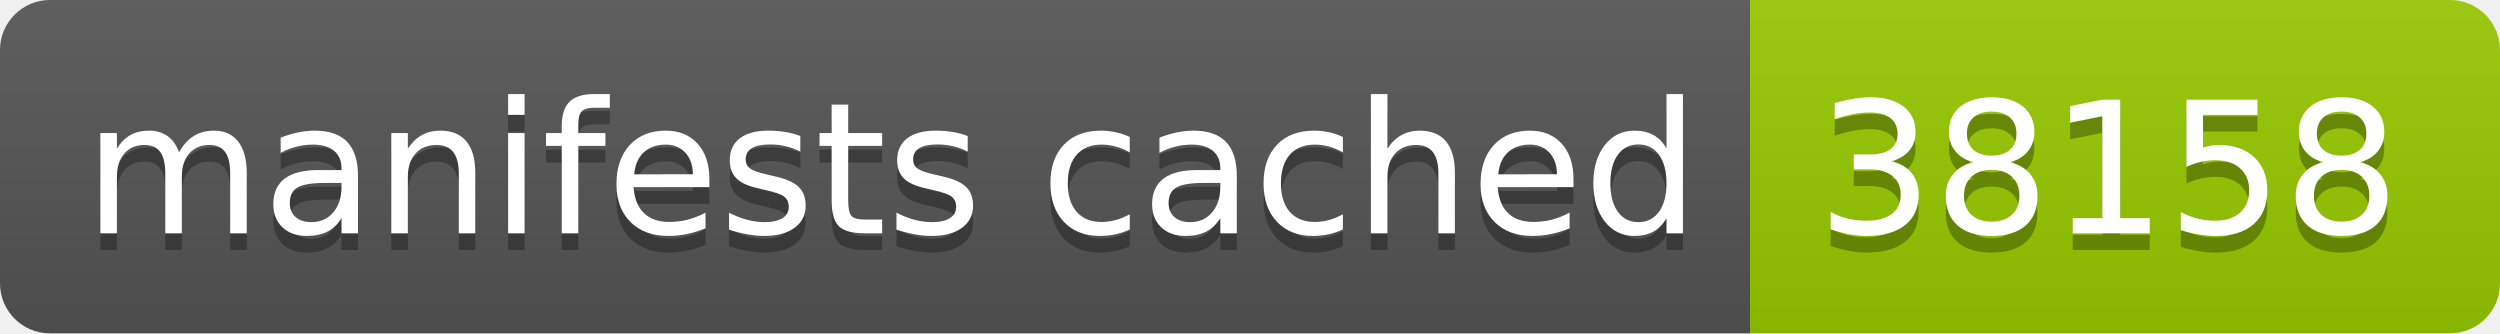
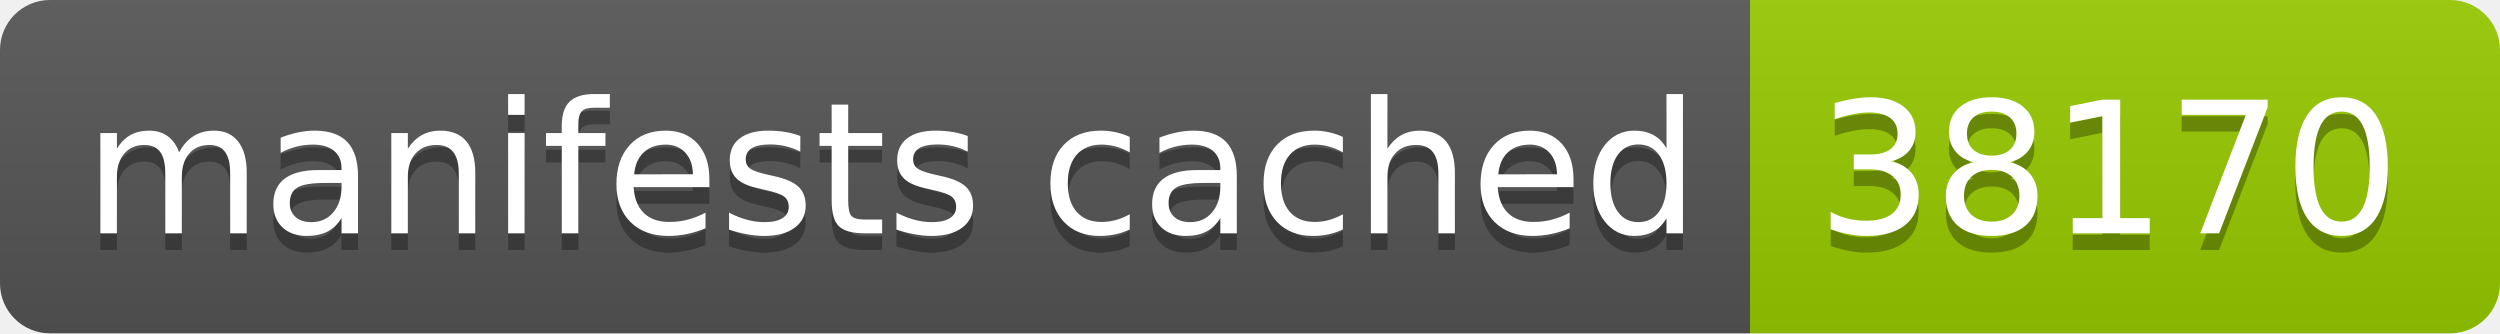
- <svg xmlns="http://www.w3.org/2000/svg" width="150" height="20" role="img" aria-label="manifests cached: 38158">
+ <svg xmlns="http://www.w3.org/2000/svg" width="150" height="20" role="img" aria-label="manifests cached: 38170">
  <linearGradient id="s" x2="0" y2="100%">
    <stop offset="0" stop-color="#bbb" stop-opacity=".1" />
    <stop offset="1" stop-opacity=".1" />
  </linearGradient>
  <clipPath id="r">
    <rect width="150" height="20" rx="3" fill="#fff" />
  </clipPath>
  <g clip-path="url(#r)">
    <rect width="105" height="20" fill="#555" />
    <rect x="105" width="45" height="20" fill="#97ca00" />
    <rect width="150" height="20" fill="url(#s)" />
  </g>
  <g fill="#fff" text-anchor="middle" font-family="Verdana,Geneva,DejaVu Sans,sans-serif" text-rendering="geometricPrecision" font-size="110">
    <text aria-hidden="true" x="535" y="150" fill="#010101" fill-opacity=".3" transform="scale(.1)" textLength="950">manifests cached</text>
    <text x="535" y="140" transform="scale(.1)" fill="#fff" textLength="950">manifests cached</text>
-     <text aria-hidden="true" x="1265" y="150" fill="#010101" fill-opacity=".3" transform="scale(.1)" textLength="350">38158</text>
-     <text x="1265" y="140" transform="scale(.1)" fill="#fff" textLength="350">38158</text>
+     <text aria-hidden="true" x="1265" y="150" fill="#010101" fill-opacity=".3" transform="scale(.1)" textLength="350">38170</text>
+     <text x="1265" y="140" transform="scale(.1)" fill="#fff" textLength="350">38170</text>
  </g>
</svg>
